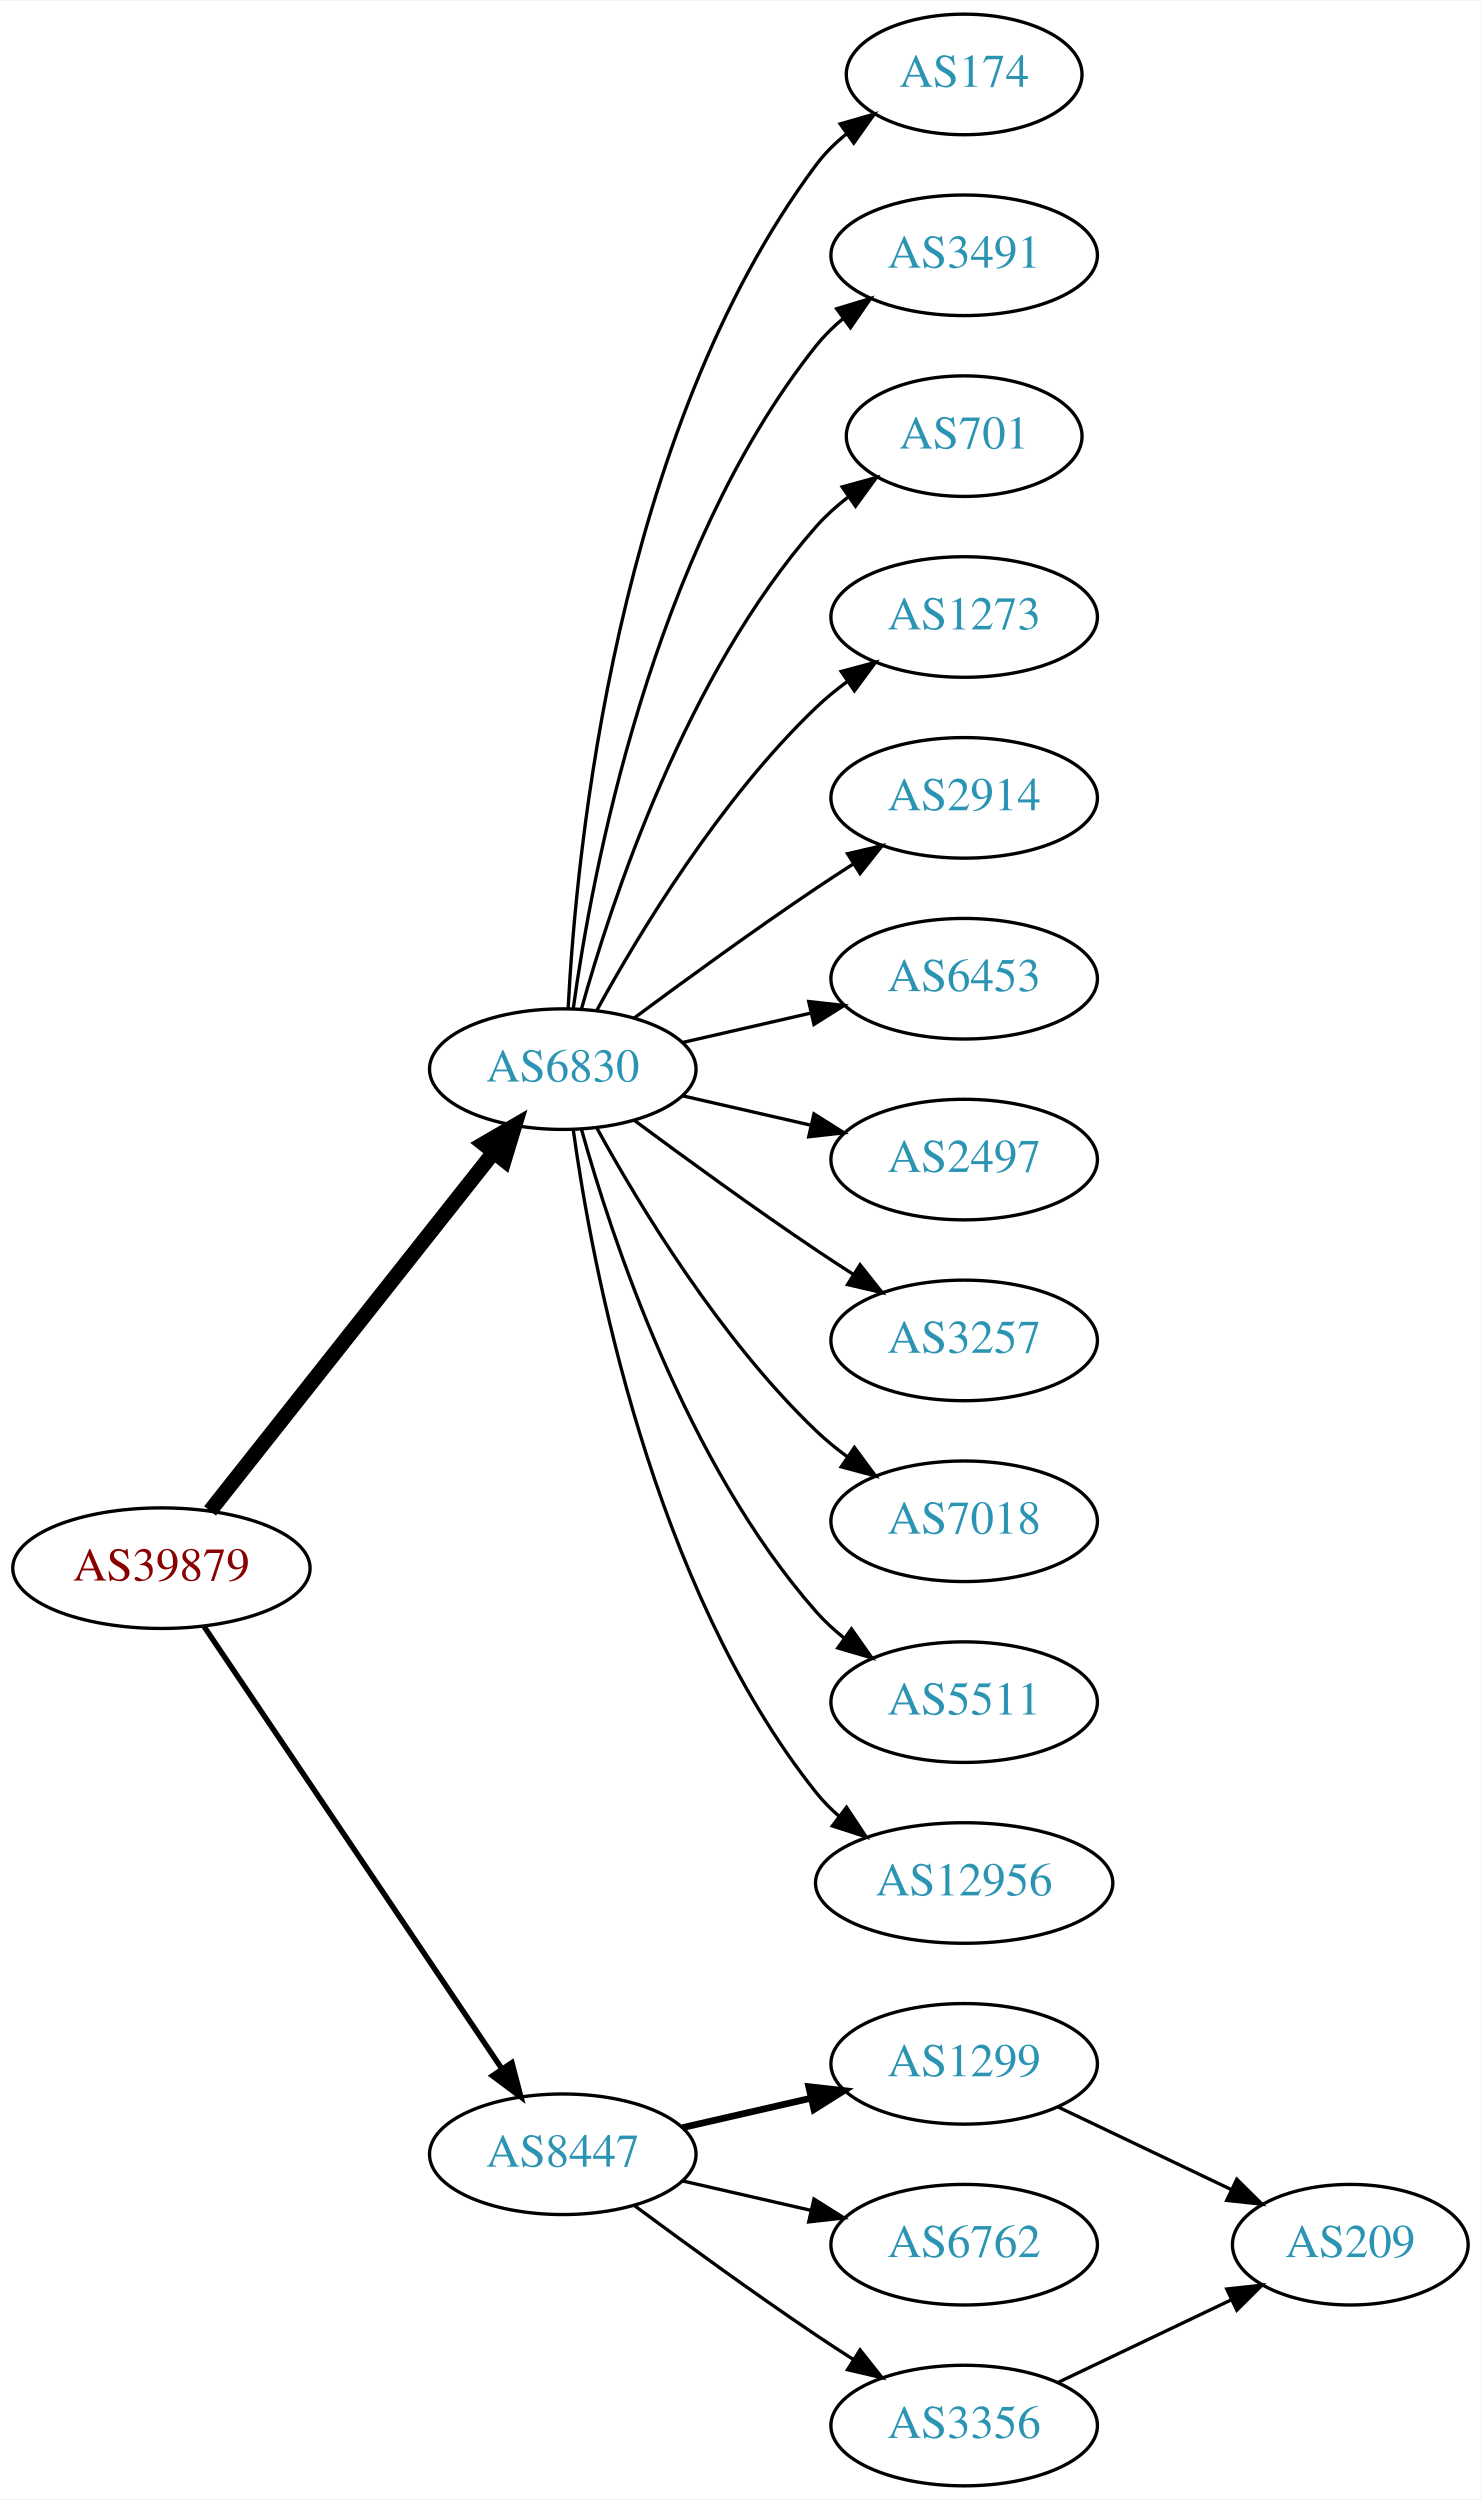
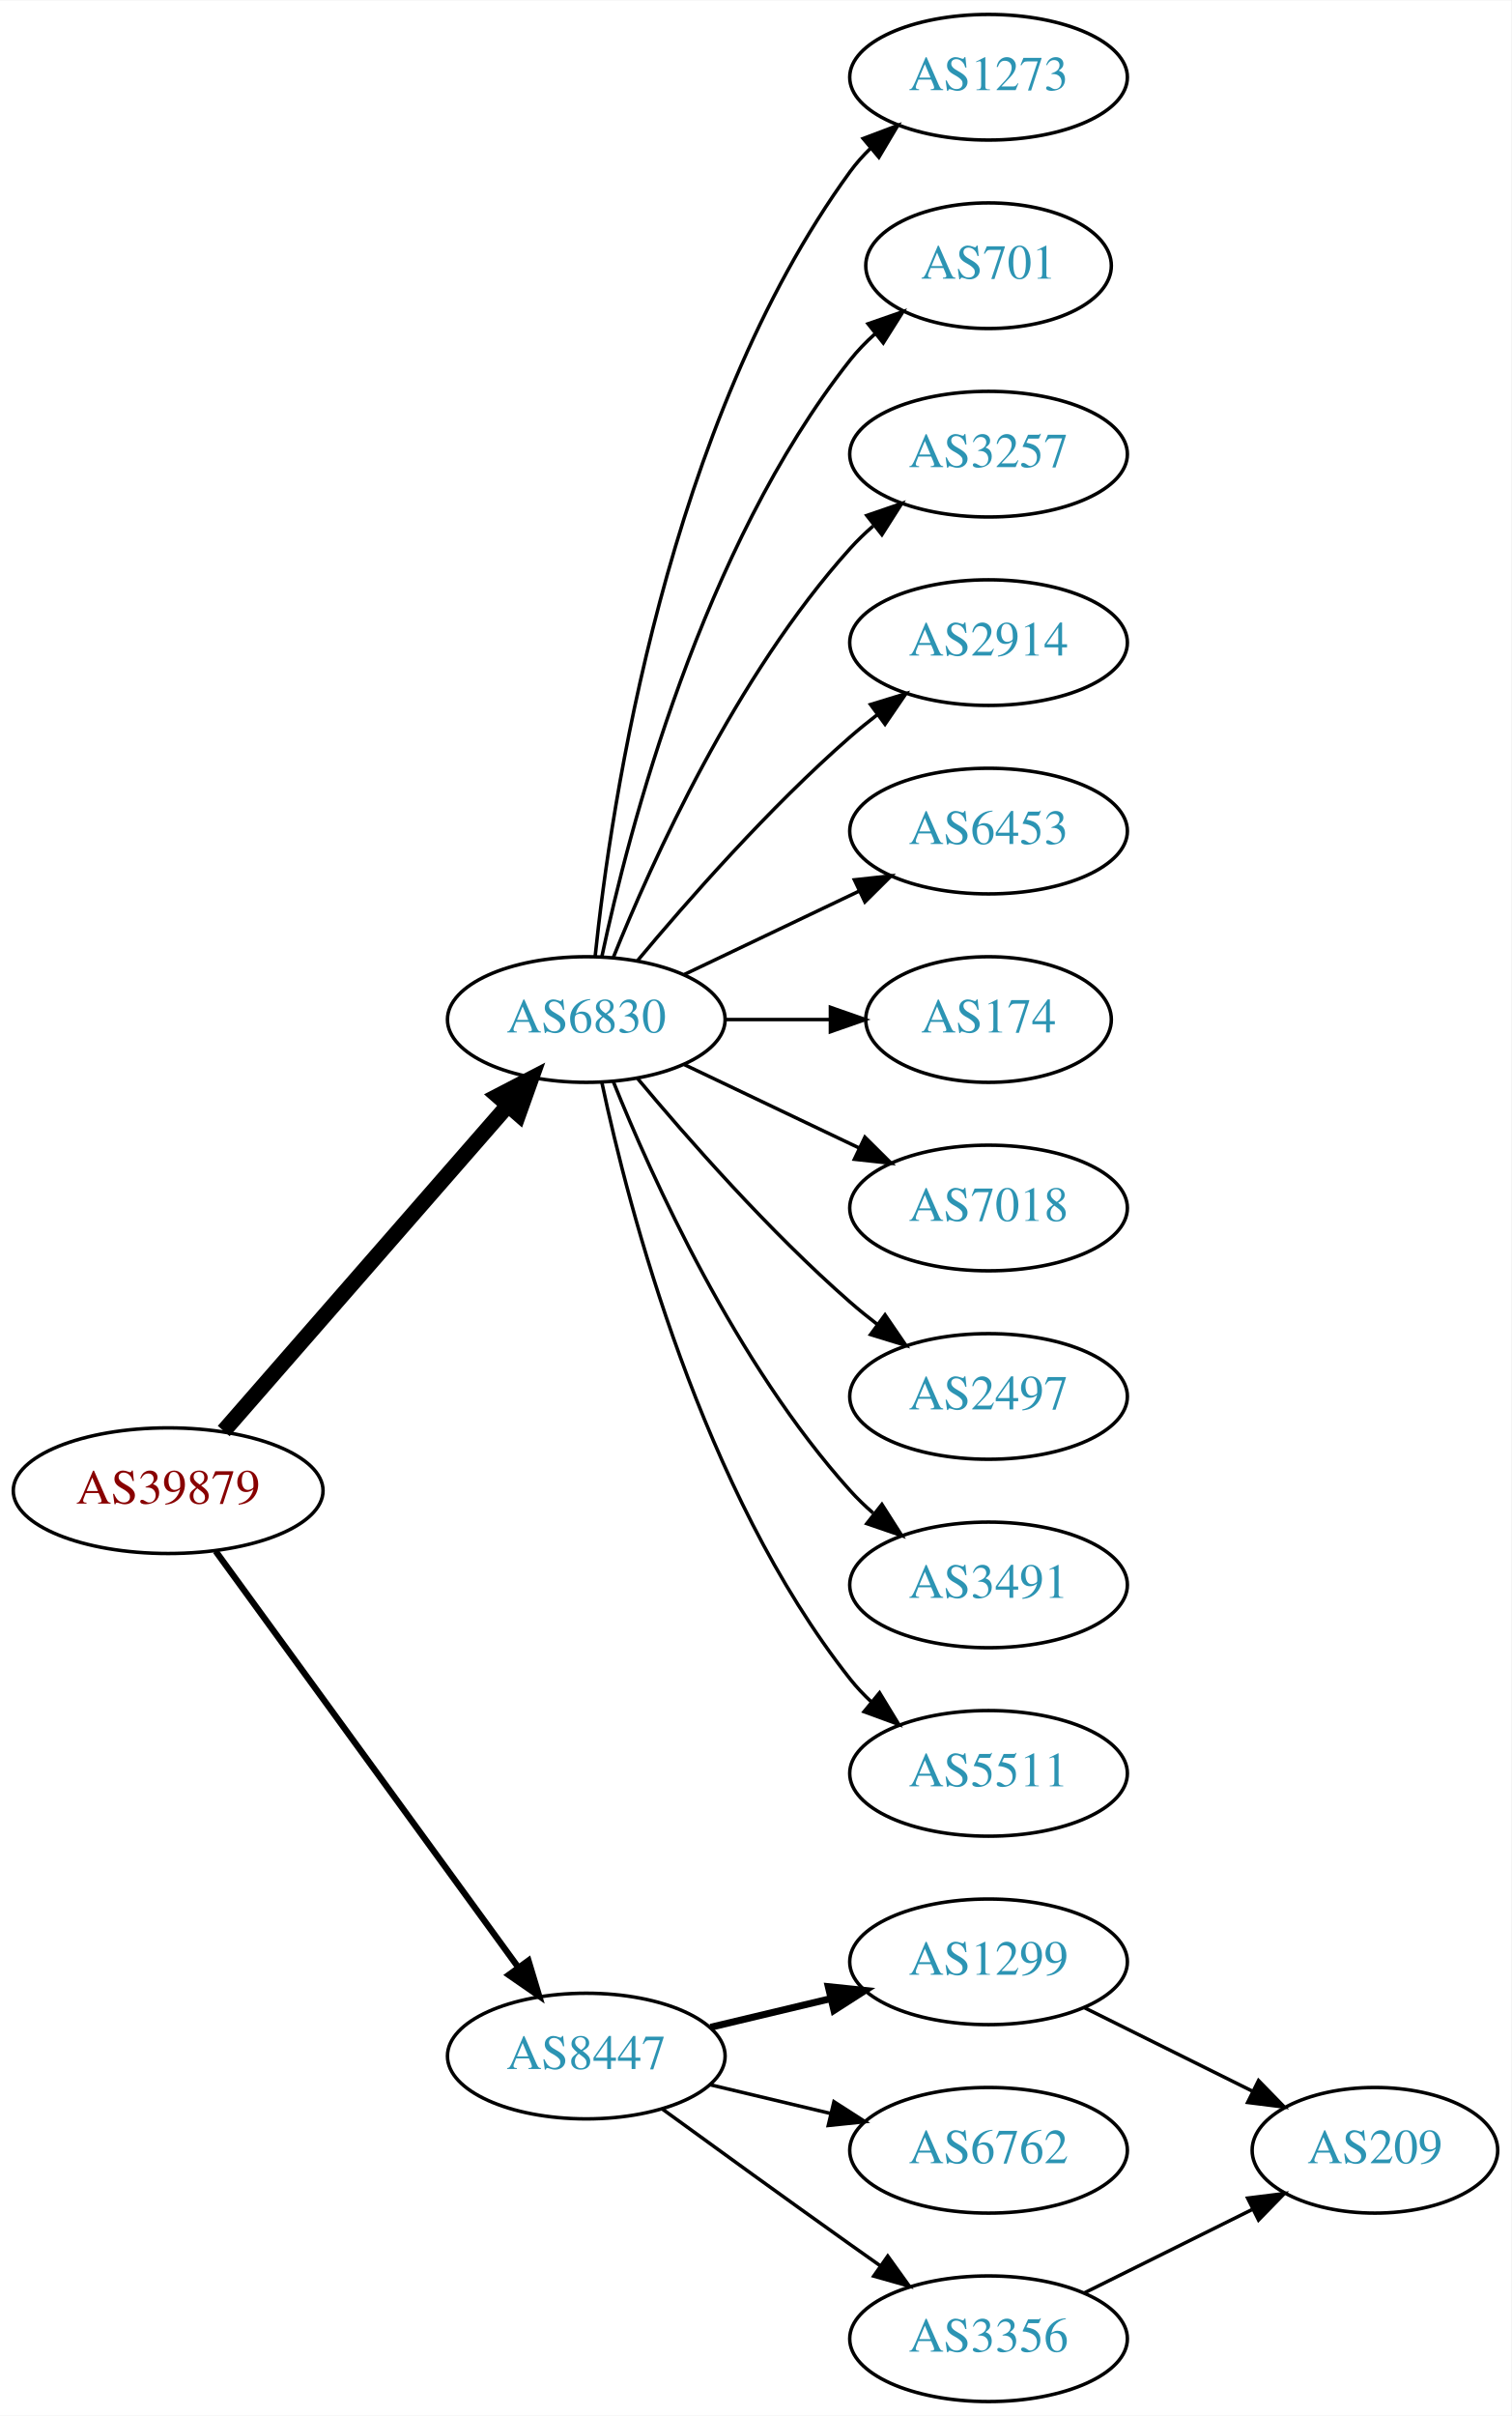
- <svg xmlns="http://www.w3.org/2000/svg" xmlns:xlink="http://www.w3.org/1999/xlink" width="442pt" height="746pt" viewBox="0.00 0.00 442.27 746.00">
-   <g id="graph0" class="graph" transform="scale(1 1) rotate(0) translate(4 742)">
-     <polygon fill="white" stroke="none" points="-4,4 -4,-742 438.271,-742 438.271,4 -4,4" />
+ <svg xmlns="http://www.w3.org/2000/svg" xmlns:xlink="http://www.w3.org/1999/xlink" width="433pt" height="692pt" viewBox="0.00 0.00 433.17 692.00">
+   <g id="graph0" class="graph" transform="scale(1 1) rotate(0) translate(4 688)">
+     <polygon fill="white" stroke="none" points="-4,4 -4,-688 429.172,-688 429.172,4 -4,4" />
    <g id="node1" class="node">
      <g id="a_node1">
        <a xlink:href="/asn/39879" xlink:title="AS39879 ~ SVC-AS [AT]">
-           <ellipse fill="#ffffff" stroke="black" cx="44.196" cy="-274" rx="44.393" ry="18" />
-           <text text-anchor="middle" x="44.196" y="-270.3" font-family="Times,serif" font-size="14.00" fill="#880000">AS39879</text>
+           <ellipse fill="#ffffff" stroke="black" cx="44.196" cy="-261" rx="44.393" ry="18" />
+           <text text-anchor="middle" x="44.196" y="-257.3" font-family="Times,serif" font-size="14.00" fill="#880000">AS39879</text>
        </a>
      </g>
    </g>
    <g id="node2" class="node">
      <g id="a_node2">
        <a xlink:href="/asn/6830" xlink:title="AS6830 ~ LGI-UPC [AT]">
-           <ellipse fill="#ffffff" stroke="black" cx="164.039" cy="-423" rx="39.794" ry="18" />
-           <text text-anchor="middle" x="164.039" y="-419.3" font-family="Times,serif" font-size="14.00" fill="#2c94b3">AS6830</text>
+           <ellipse fill="#ffffff" stroke="black" cx="164.039" cy="-396" rx="39.794" ry="18" />
+           <text text-anchor="middle" x="164.039" y="-392.3" font-family="Times,serif" font-size="14.00" fill="#2c94b3">AS6830</text>
        </a>
      </g>
    </g>
    <g id="edge1" class="edge">
-       <path fill="none" stroke="black" stroke-width="4.5" d="M58.714,-291.092C79.492,-317.364 119.383,-367.802 143.365,-398.125" />
-       <polygon fill="black" stroke="black" stroke-width="4.5" points="140.387,-400.706 149.678,-406.107 146.563,-395.821 140.387,-400.706" />
+       <path fill="none" stroke="black" stroke-width="4.5" d="M60.121,-278.098C80.663,-301.631 117.782,-344.155 141.379,-371.187" />
+       <polygon fill="black" stroke="black" stroke-width="4.5" points="138.692,-374.097 148.235,-379.041 144.625,-368.918 138.692,-374.097" />
    </g>
    <g id="node3" class="node">
      <g id="a_node3">
        <a xlink:href="/asn/8447" xlink:title="AS8447 ~ A1 Telekom Austria AG [AT]">
          <ellipse fill="#ffffff" stroke="black" cx="164.039" cy="-99" rx="39.794" ry="18" />
          <text text-anchor="middle" x="164.039" y="-95.3" font-family="Times,serif" font-size="14.00" fill="#2c94b3">AS8447</text>
        </a>
      </g>
    </g>
    <g id="edge2" class="edge">
-       <path fill="none" stroke="black" stroke-width="1.636" d="M56.926,-256.581C77.803,-225.578 121.491,-160.699 145.794,-124.608" />
-       <polygon fill="black" stroke="black" stroke-width="1.636" points="148.847,-126.341 151.53,-116.091 143.041,-122.431 148.847,-126.341" />
+       <path fill="none" stroke="black" stroke-width="1.8" d="M57.807,-243.663C78.628,-215.04 120.29,-157.767 144.479,-124.514" />
+       <polygon fill="black" stroke="black" stroke-width="1.8" points="147.466,-126.358 150.518,-116.212 141.805,-122.24 147.466,-126.358" />
    </g>
    <g id="node4" class="node">
      <g id="a_node4">
-         <a xlink:href="/asn/174" xlink:title="AS174 ~ Cogent Communications [US]">
-           <ellipse fill="#ffffff" stroke="black" cx="283.881" cy="-720" rx="35.194" ry="18" />
-           <text text-anchor="middle" x="283.881" y="-716.3" font-family="Times,serif" font-size="14.00" fill="#2c94b3">AS174</text>
+         <a xlink:href="/asn/1273" xlink:title="AS1273 ~ Vodafone Group PLC [EU]">
+           <ellipse fill="#ffffff" stroke="black" cx="279.332" cy="-666" rx="39.794" ry="18" />
+           <text text-anchor="middle" x="279.332" y="-662.3" font-family="Times,serif" font-size="14.00" fill="#2c94b3">AS1273</text>
        </a>
      </g>
    </g>
    <g id="edge3" class="edge">
-       <path fill="none" stroke="black" d="M165.63,-441.023C168.007,-487.412 179.925,-612.893 239.685,-693 242.243,-696.429 245.377,-699.526 248.778,-702.295" />
-       <polygon fill="black" stroke="black" points="246.868,-705.232 257.051,-708.159 250.916,-699.521 246.868,-705.232" />
+       <path fill="none" stroke="black" d="M166.595,-414.256C171.066,-457.303 187.199,-566.94 239.685,-639 241.402,-641.357 243.389,-643.581 245.538,-645.663" />
+       <polygon fill="black" stroke="black" points="243.402,-648.439 253.313,-652.183 247.9,-643.075 243.402,-648.439" />
    </g>
    <g id="node5" class="node">
      <g id="a_node5">
-         <a xlink:href="/asn/3491" xlink:title="AS3491 ~ PCCW Global, Inc. [US]">
-           <ellipse fill="#ffffff" stroke="black" cx="283.881" cy="-666" rx="39.794" ry="18" />
-           <text text-anchor="middle" x="283.881" y="-662.3" font-family="Times,serif" font-size="14.00" fill="#2c94b3">AS3491</text>
+         <a xlink:href="/asn/701" xlink:title="AS701 ~ UUNET [US]">
+           <ellipse fill="#ffffff" stroke="black" cx="279.332" cy="-612" rx="35.194" ry="18" />
+           <text text-anchor="middle" x="279.332" y="-608.3" font-family="Times,serif" font-size="14.00" fill="#2c94b3">AS701</text>
        </a>
      </g>
    </g>
    <g id="edge4" class="edge">
-       <path fill="none" stroke="black" d="M167.178,-441.17C172.678,-480.974 190.504,-577.233 239.685,-639 242.026,-641.94 244.781,-644.649 247.747,-647.121" />
-       <polygon fill="black" stroke="black" points="245.812,-650.042 255.953,-653.11 249.939,-644.388 245.812,-650.042" />
+       <path fill="none" stroke="black" d="M168.529,-414.16C176.16,-450.03 197.152,-531.155 239.685,-585 241.765,-587.633 244.17,-590.116 246.743,-592.428" />
+       <polygon fill="black" stroke="black" points="244.799,-595.354 254.806,-598.835 249.154,-589.873 244.799,-595.354" />
    </g>
    <g id="node6" class="node">
      <g id="a_node6">
-         <a xlink:href="/asn/701" xlink:title="AS701 ~ UUNET [US]">
-           <ellipse fill="#ffffff" stroke="black" cx="283.881" cy="-612" rx="35.194" ry="18" />
-           <text text-anchor="middle" x="283.881" y="-608.3" font-family="Times,serif" font-size="14.00" fill="#2c94b3">AS701</text>
+         <a xlink:href="/asn/3257" xlink:title="AS3257 ~ GTT [DE]">
+           <ellipse fill="#ffffff" stroke="black" cx="279.332" cy="-558" rx="39.794" ry="18" />
+           <text text-anchor="middle" x="279.332" y="-554.3" font-family="Times,serif" font-size="14.00" fill="#2c94b3">AS3257</text>
        </a>
      </g>
    </g>
    <g id="edge5" class="edge">
-       <path fill="none" stroke="black" d="M169.612,-440.946C178.517,-472.995 200.801,-540.842 239.685,-585 242.512,-588.211 245.814,-591.172 249.309,-593.864" />
-       <polygon fill="black" stroke="black" points="247.466,-596.845 257.684,-599.645 251.443,-591.084 247.466,-596.845" />
+       <path fill="none" stroke="black" d="M171.786,-413.787C182.837,-441.243 206.891,-494.578 239.685,-531 241.688,-533.224 243.906,-535.363 246.239,-537.397" />
+       <polygon fill="black" stroke="black" points="244.437,-540.433 254.458,-543.873 248.769,-534.935 244.437,-540.433" />
    </g>
    <g id="node7" class="node">
      <g id="a_node7">
-         <a xlink:href="/asn/1273" xlink:title="AS1273 ~ Vodafone Group PLC [EU]">
-           <ellipse fill="#ffffff" stroke="black" cx="283.881" cy="-558" rx="39.794" ry="18" />
-           <text text-anchor="middle" x="283.881" y="-554.3" font-family="Times,serif" font-size="14.00" fill="#2c94b3">AS1273</text>
+         <a xlink:href="/asn/2914" xlink:title="AS2914 ~ NTT America, Inc. [US]">
+           <ellipse fill="#ffffff" stroke="black" cx="279.332" cy="-504" rx="39.794" ry="18" />
+           <text text-anchor="middle" x="279.332" y="-500.3" font-family="Times,serif" font-size="14.00" fill="#2c94b3">AS2914</text>
        </a>
      </g>
    </g>
    <g id="edge6" class="edge">
-       <path fill="none" stroke="black" d="M174.28,-440.713C186.825,-463.561 211.002,-503.611 239.685,-531 242.553,-533.739 245.742,-536.347 249.051,-538.785" />
-       <polygon fill="black" stroke="black" points="247.175,-541.742 257.411,-544.477 251.114,-535.956 247.175,-541.742" />
+       <path fill="none" stroke="black" d="M178.669,-412.817C192.951,-429.929 216.498,-456.745 239.685,-477 242.151,-479.154 244.789,-481.294 247.487,-483.372" />
+       <polygon fill="black" stroke="black" points="245.512,-486.264 255.641,-489.37 249.66,-480.625 245.512,-486.264" />
    </g>
    <g id="node8" class="node">
      <g id="a_node8">
-         <a xlink:href="/asn/2914" xlink:title="AS2914 ~ NTT America, Inc. [US]">
-           <ellipse fill="#ffffff" stroke="black" cx="283.881" cy="-504" rx="39.794" ry="18" />
-           <text text-anchor="middle" x="283.881" y="-500.3" font-family="Times,serif" font-size="14.00" fill="#2c94b3">AS2914</text>
+         <a xlink:href="/asn/6453" xlink:title="AS6453 ~ TATA COMMUNICATIONS (AMERICA) INC [US]">
+           <ellipse fill="#ffffff" stroke="black" cx="279.332" cy="-450" rx="39.794" ry="18" />
+           <text text-anchor="middle" x="279.332" y="-446.3" font-family="Times,serif" font-size="14.00" fill="#2c94b3">AS6453</text>
        </a>
      </g>
    </g>
    <g id="edge7" class="edge">
-       <path fill="none" stroke="black" d="M185.369,-438.277C200.231,-449.304 220.976,-464.407 239.685,-477 243.234,-479.389 246.984,-481.839 250.733,-484.242" />
-       <polygon fill="black" stroke="black" points="249.059,-487.325 259.381,-489.712 252.801,-481.409 249.059,-487.325" />
+       <path fill="none" stroke="black" d="M192.175,-408.934C207.169,-416.081 225.99,-425.052 242.213,-432.785" />
+       <polygon fill="black" stroke="black" points="240.884,-436.028 251.417,-437.171 243.895,-429.709 240.884,-436.028" />
    </g>
    <g id="node9" class="node">
      <g id="a_node9">
-         <a xlink:href="/asn/6453" xlink:title="AS6453 ~ TATA COMMUNICATIONS (AMERICA) INC [US]">
-           <ellipse fill="#ffffff" stroke="black" cx="283.881" cy="-450" rx="39.794" ry="18" />
-           <text text-anchor="middle" x="283.881" y="-446.3" font-family="Times,serif" font-size="14.00" fill="#2c94b3">AS6453</text>
+         <a xlink:href="/asn/174" xlink:title="AS174 ~ Cogent Communications [US]">
+           <ellipse fill="#ffffff" stroke="black" cx="279.332" cy="-396" rx="35.194" ry="18" />
+           <text text-anchor="middle" x="279.332" y="-392.3" font-family="Times,serif" font-size="14.00" fill="#2c94b3">AS174</text>
        </a>
      </g>
    </g>
    <g id="edge8" class="edge">
-       <path fill="none" stroke="black" d="M199.758,-430.955C211.758,-433.704 225.379,-436.825 238.071,-439.733" />
-       <polygon fill="black" stroke="black" points="237.474,-443.187 248.003,-442.009 239.037,-436.364 237.474,-443.187" />
+       <path fill="none" stroke="black" d="M203.711,-396C213.416,-396 223.907,-396 233.87,-396" />
+       <polygon fill="black" stroke="black" points="234.006,-399.5 244.006,-396 234.006,-392.5 234.006,-399.5" />
    </g>
    <g id="node10" class="node">
      <g id="a_node10">
-         <a xlink:href="/asn/2497" xlink:title="AS2497 ~ Internet Initiative Japan Inc. [JP]">
-           <ellipse fill="#ffffff" stroke="black" cx="283.881" cy="-396" rx="39.794" ry="18" />
-           <text text-anchor="middle" x="283.881" y="-392.3" font-family="Times,serif" font-size="14.00" fill="#2c94b3">AS2497</text>
+         <a xlink:href="/asn/7018" xlink:title="AS7018 ~ AT&amp;T Services, Inc. [US]">
+           <ellipse fill="#ffffff" stroke="black" cx="279.332" cy="-342" rx="39.794" ry="18" />
+           <text text-anchor="middle" x="279.332" y="-338.3" font-family="Times,serif" font-size="14.00" fill="#2c94b3">AS7018</text>
        </a>
      </g>
    </g>
    <g id="edge9" class="edge">
-       <path fill="none" stroke="black" d="M199.758,-415.045C211.758,-412.296 225.379,-409.175 238.071,-406.267" />
-       <polygon fill="black" stroke="black" points="239.037,-409.636 248.003,-403.991 237.474,-402.813 239.037,-409.636" />
+       <path fill="none" stroke="black" d="M192.175,-383.066C207.169,-375.919 225.99,-366.948 242.213,-359.215" />
+       <polygon fill="black" stroke="black" points="243.895,-362.291 251.417,-354.829 240.884,-355.972 243.895,-362.291" />
    </g>
    <g id="node11" class="node">
      <g id="a_node11">
-         <a xlink:href="/asn/3257" xlink:title="AS3257 ~ GTT [DE]">
-           <ellipse fill="#ffffff" stroke="black" cx="283.881" cy="-342" rx="39.794" ry="18" />
-           <text text-anchor="middle" x="283.881" y="-338.3" font-family="Times,serif" font-size="14.00" fill="#2c94b3">AS3257</text>
+         <a xlink:href="/asn/2497" xlink:title="AS2497 ~ Internet Initiative Japan Inc. [JP]">
+           <ellipse fill="#ffffff" stroke="black" cx="279.332" cy="-288" rx="39.794" ry="18" />
+           <text text-anchor="middle" x="279.332" y="-284.3" font-family="Times,serif" font-size="14.00" fill="#2c94b3">AS2497</text>
        </a>
      </g>
    </g>
    <g id="edge10" class="edge">
-       <path fill="none" stroke="black" d="M185.369,-407.723C200.231,-396.696 220.976,-381.593 239.685,-369 243.234,-366.611 246.984,-364.161 250.733,-361.758" />
-       <polygon fill="black" stroke="black" points="252.801,-364.591 259.381,-356.288 249.059,-358.675 252.801,-364.591" />
+       <path fill="none" stroke="black" d="M178.669,-379.183C192.951,-362.071 216.498,-335.255 239.685,-315 242.151,-312.846 244.789,-310.706 247.487,-308.628" />
+       <polygon fill="black" stroke="black" points="249.66,-311.375 255.641,-302.63 245.512,-305.736 249.66,-311.375" />
    </g>
    <g id="node12" class="node">
      <g id="a_node12">
-         <a xlink:href="/asn/7018" xlink:title="AS7018 ~ AT&amp;T Services, Inc. [US]">
-           <ellipse fill="#ffffff" stroke="black" cx="283.881" cy="-288" rx="39.794" ry="18" />
-           <text text-anchor="middle" x="283.881" y="-284.3" font-family="Times,serif" font-size="14.00" fill="#2c94b3">AS7018</text>
+         <a xlink:href="/asn/3491" xlink:title="AS3491 ~ PCCW Global, Inc. [US]">
+           <ellipse fill="#ffffff" stroke="black" cx="279.332" cy="-234" rx="39.794" ry="18" />
+           <text text-anchor="middle" x="279.332" y="-230.3" font-family="Times,serif" font-size="14.00" fill="#2c94b3">AS3491</text>
        </a>
      </g>
    </g>
    <g id="edge11" class="edge">
-       <path fill="none" stroke="black" d="M174.28,-405.287C186.825,-382.439 211.002,-342.389 239.685,-315 242.553,-312.261 245.742,-309.653 249.051,-307.215" />
-       <polygon fill="black" stroke="black" points="251.114,-310.044 257.411,-301.523 247.175,-304.258 251.114,-310.044" />
+       <path fill="none" stroke="black" d="M171.786,-378.213C182.837,-350.757 206.891,-297.422 239.685,-261 241.688,-258.776 243.906,-256.637 246.239,-254.603" />
+       <polygon fill="black" stroke="black" points="248.769,-257.065 254.458,-248.127 244.437,-251.567 248.769,-257.065" />
    </g>
    <g id="node13" class="node">
      <g id="a_node13">
        <a xlink:href="/asn/5511" xlink:title="AS5511 ~ Orange S.A. [FR]">
-           <ellipse fill="#ffffff" stroke="black" cx="283.881" cy="-234" rx="39.794" ry="18" />
-           <text text-anchor="middle" x="283.881" y="-230.3" font-family="Times,serif" font-size="14.00" fill="#2c94b3">AS5511</text>
+           <ellipse fill="#ffffff" stroke="black" cx="279.332" cy="-180" rx="39.794" ry="18" />
+           <text text-anchor="middle" x="279.332" y="-176.3" font-family="Times,serif" font-size="14.00" fill="#2c94b3">AS5511</text>
        </a>
      </g>
    </g>
    <g id="edge12" class="edge">
-       <path fill="none" stroke="black" d="M169.612,-405.054C178.517,-373.005 200.801,-305.158 239.685,-261 242.169,-258.179 245.019,-255.551 248.044,-253.129" />
-       <polygon fill="black" stroke="black" points="250.23,-255.869 256.334,-247.209 246.162,-250.172 250.23,-255.869" />
+       <path fill="none" stroke="black" d="M168.529,-377.84C176.16,-341.97 197.152,-260.845 239.685,-207 241.493,-204.712 243.545,-202.538 245.74,-200.49" />
+       <polygon fill="black" stroke="black" points="248.094,-203.086 253.6,-194.034 243.651,-197.677 248.094,-203.086" />
    </g>
    <g id="node14" class="node">
      <g id="a_node14">
-         <a xlink:href="/asn/12956" xlink:title="AS12956 ~ TELXIUS [ES]">
-           <ellipse fill="#ffffff" stroke="black" cx="283.881" cy="-180" rx="44.393" ry="18" />
-           <text text-anchor="middle" x="283.881" y="-176.3" font-family="Times,serif" font-size="14.00" fill="#2c94b3">AS12956</text>
+         <a xlink:href="/asn/1299" xlink:title="AS1299 ~ Telia Carrier [EU]">
+           <ellipse fill="#ffffff" stroke="black" cx="279.332" cy="-126" rx="39.794" ry="18" />
+           <text text-anchor="middle" x="279.332" y="-122.3" font-family="Times,serif" font-size="14.00" fill="#2c94b3">AS1299</text>
        </a>
      </g>
    </g>
    <g id="edge13" class="edge">
-       <path fill="none" stroke="black" d="M167.178,-404.83C172.678,-365.026 190.504,-268.767 239.685,-207 241.723,-204.44 244.075,-202.056 246.606,-199.851" />
-       <polygon fill="black" stroke="black" points="248.762,-202.609 254.608,-193.773 244.527,-197.035 248.762,-202.609" />
+       <path fill="none" stroke="black" stroke-width="2" d="M199.646,-107.248C210.517,-109.838 222.671,-112.735 234.114,-115.462" />
+       <polygon fill="black" stroke="black" stroke-width="2" points="233.397,-118.889 243.936,-117.803 235.02,-112.08 233.397,-118.889" />
    </g>
    <g id="node15" class="node">
      <g id="a_node15">
-         <a xlink:href="/asn/1299" xlink:title="AS1299 ~ Telia Carrier [EU]">
-           <ellipse fill="#ffffff" stroke="black" cx="283.881" cy="-126" rx="39.794" ry="18" />
-           <text text-anchor="middle" x="283.881" y="-122.3" font-family="Times,serif" font-size="14.00" fill="#2c94b3">AS1299</text>
+         <a xlink:href="/asn/6762" xlink:title="AS6762 ~ TELECOM ITALIA SPARKLE S.p.A. [IT]">
+           <ellipse fill="#ffffff" stroke="black" cx="279.332" cy="-72" rx="39.794" ry="18" />
+           <text text-anchor="middle" x="279.332" y="-68.3" font-family="Times,serif" font-size="14.00" fill="#2c94b3">AS6762</text>
        </a>
      </g>
    </g>
    <g id="edge14" class="edge">
-       <path fill="none" stroke="black" stroke-width="2" d="M199.758,-106.955C211.758,-109.704 225.379,-112.825 238.071,-115.733" />
-       <polygon fill="black" stroke="black" stroke-width="2" points="237.474,-119.187 248.003,-118.009 239.037,-112.364 237.474,-119.187" />
+       <path fill="none" stroke="black" d="M199.646,-90.752C210.517,-88.162 222.671,-85.265 234.114,-82.538" />
+       <polygon fill="black" stroke="black" points="235.02,-85.92 243.936,-80.197 233.397,-79.111 235.02,-85.92" />
    </g>
    <g id="node16" class="node">
      <g id="a_node16">
-         <a xlink:href="/asn/6762" xlink:title="AS6762 ~ TELECOM ITALIA SPARKLE S.p.A. [IT]">
-           <ellipse fill="#ffffff" stroke="black" cx="283.881" cy="-72" rx="39.794" ry="18" />
-           <text text-anchor="middle" x="283.881" y="-68.3" font-family="Times,serif" font-size="14.00" fill="#2c94b3">AS6762</text>
+         <a xlink:href="/asn/3356" xlink:title="AS3356 ~ Level 3 Parent, LLC [US]">
+           <ellipse fill="#ffffff" stroke="black" cx="279.332" cy="-18" rx="39.794" ry="18" />
+           <text text-anchor="middle" x="279.332" y="-14.3" font-family="Times,serif" font-size="14.00" fill="#2c94b3">AS3356</text>
        </a>
      </g>
    </g>
    <g id="edge15" class="edge">
-       <path fill="none" stroke="black" d="M199.758,-91.045C211.758,-88.296 225.379,-85.175 238.071,-82.267" />
-       <polygon fill="black" stroke="black" points="239.037,-85.636 248.003,-79.991 237.474,-78.813 239.037,-85.636" />
+       <path fill="none" stroke="black" d="M185.887,-83.778C200.821,-72.909 221.435,-57.975 239.685,-45 242.506,-42.995 245.449,-40.915 248.397,-38.841" />
+       <polygon fill="black" stroke="black" points="250.443,-41.681 256.621,-33.074 246.424,-35.95 250.443,-41.681" />
    </g>
    <g id="node17" class="node">
      <g id="a_node17">
-         <a xlink:href="/asn/3356" xlink:title="AS3356 ~ Level 3 Parent, LLC [US]">
-           <ellipse fill="#ffffff" stroke="black" cx="283.881" cy="-18" rx="39.794" ry="18" />
-           <text text-anchor="middle" x="283.881" y="-14.3" font-family="Times,serif" font-size="14.00" fill="#2c94b3">AS3356</text>
-         </a>
-       </g>
+         <a xlink:href="/asn/209" xlink:title="AS209 ~ CenturyLink Communications, LLC [US]">
+           <ellipse fill="#ffffff" stroke="black" cx="390.075" cy="-72" rx="35.194" ry="18" />
+           <text text-anchor="middle" x="390.075" y="-68.3" font-family="Times,serif" font-size="14.00" fill="#2c94b3">AS209</text>
+         </a>
+       </g>
+     </g>
+     <g id="edge17" class="edge">
+       <path fill="none" stroke="black" d="M306.655,-112.928C321.126,-105.742 339.247,-96.743 354.81,-89.015" />
+       <polygon fill="black" stroke="black" points="356.714,-91.978 364.114,-84.395 353.601,-85.708 356.714,-91.978" />
    </g>
    <g id="edge16" class="edge">
-       <path fill="none" stroke="black" d="M185.369,-83.723C200.231,-72.696 220.976,-57.593 239.685,-45 243.234,-42.611 246.984,-40.161 250.733,-37.758" />
-       <polygon fill="black" stroke="black" points="252.801,-40.591 259.381,-32.288 249.059,-34.675 252.801,-40.591" />
-     </g>
-     <g id="node18" class="node">
-       <g id="a_node18">
-         <a xlink:href="/asn/209" xlink:title="AS209 ~ CenturyLink Communications, LLC [US]">
-           <ellipse fill="#ffffff" stroke="black" cx="399.174" cy="-72" rx="35.194" ry="18" />
-           <text text-anchor="middle" x="399.174" y="-68.3" font-family="Times,serif" font-size="14.00" fill="#2c94b3">AS209</text>
-         </a>
-       </g>
-     </g>
-     <g id="edge17" class="edge">
-       <path fill="none" stroke="black" d="M312.018,-113.066C327.449,-105.71 346.935,-96.423 363.47,-88.541" />
-       <polygon fill="black" stroke="black" points="365.291,-91.551 372.812,-84.089 362.279,-85.232 365.291,-91.551" />
-     </g>
-     <g id="edge18" class="edge">
-       <path fill="none" stroke="black" d="M312.018,-30.934C327.449,-38.29 346.935,-47.577 363.47,-55.459" />
-       <polygon fill="black" stroke="black" points="362.279,-58.768 372.812,-59.911 365.291,-52.449 362.279,-58.768" />
+       <path fill="none" stroke="black" d="M306.655,-31.072C321.126,-38.258 339.247,-47.257 354.81,-54.985" />
+       <polygon fill="black" stroke="black" points="353.601,-58.292 364.114,-59.605 356.714,-52.023 353.601,-58.292" />
    </g>
  </g>
</svg>
